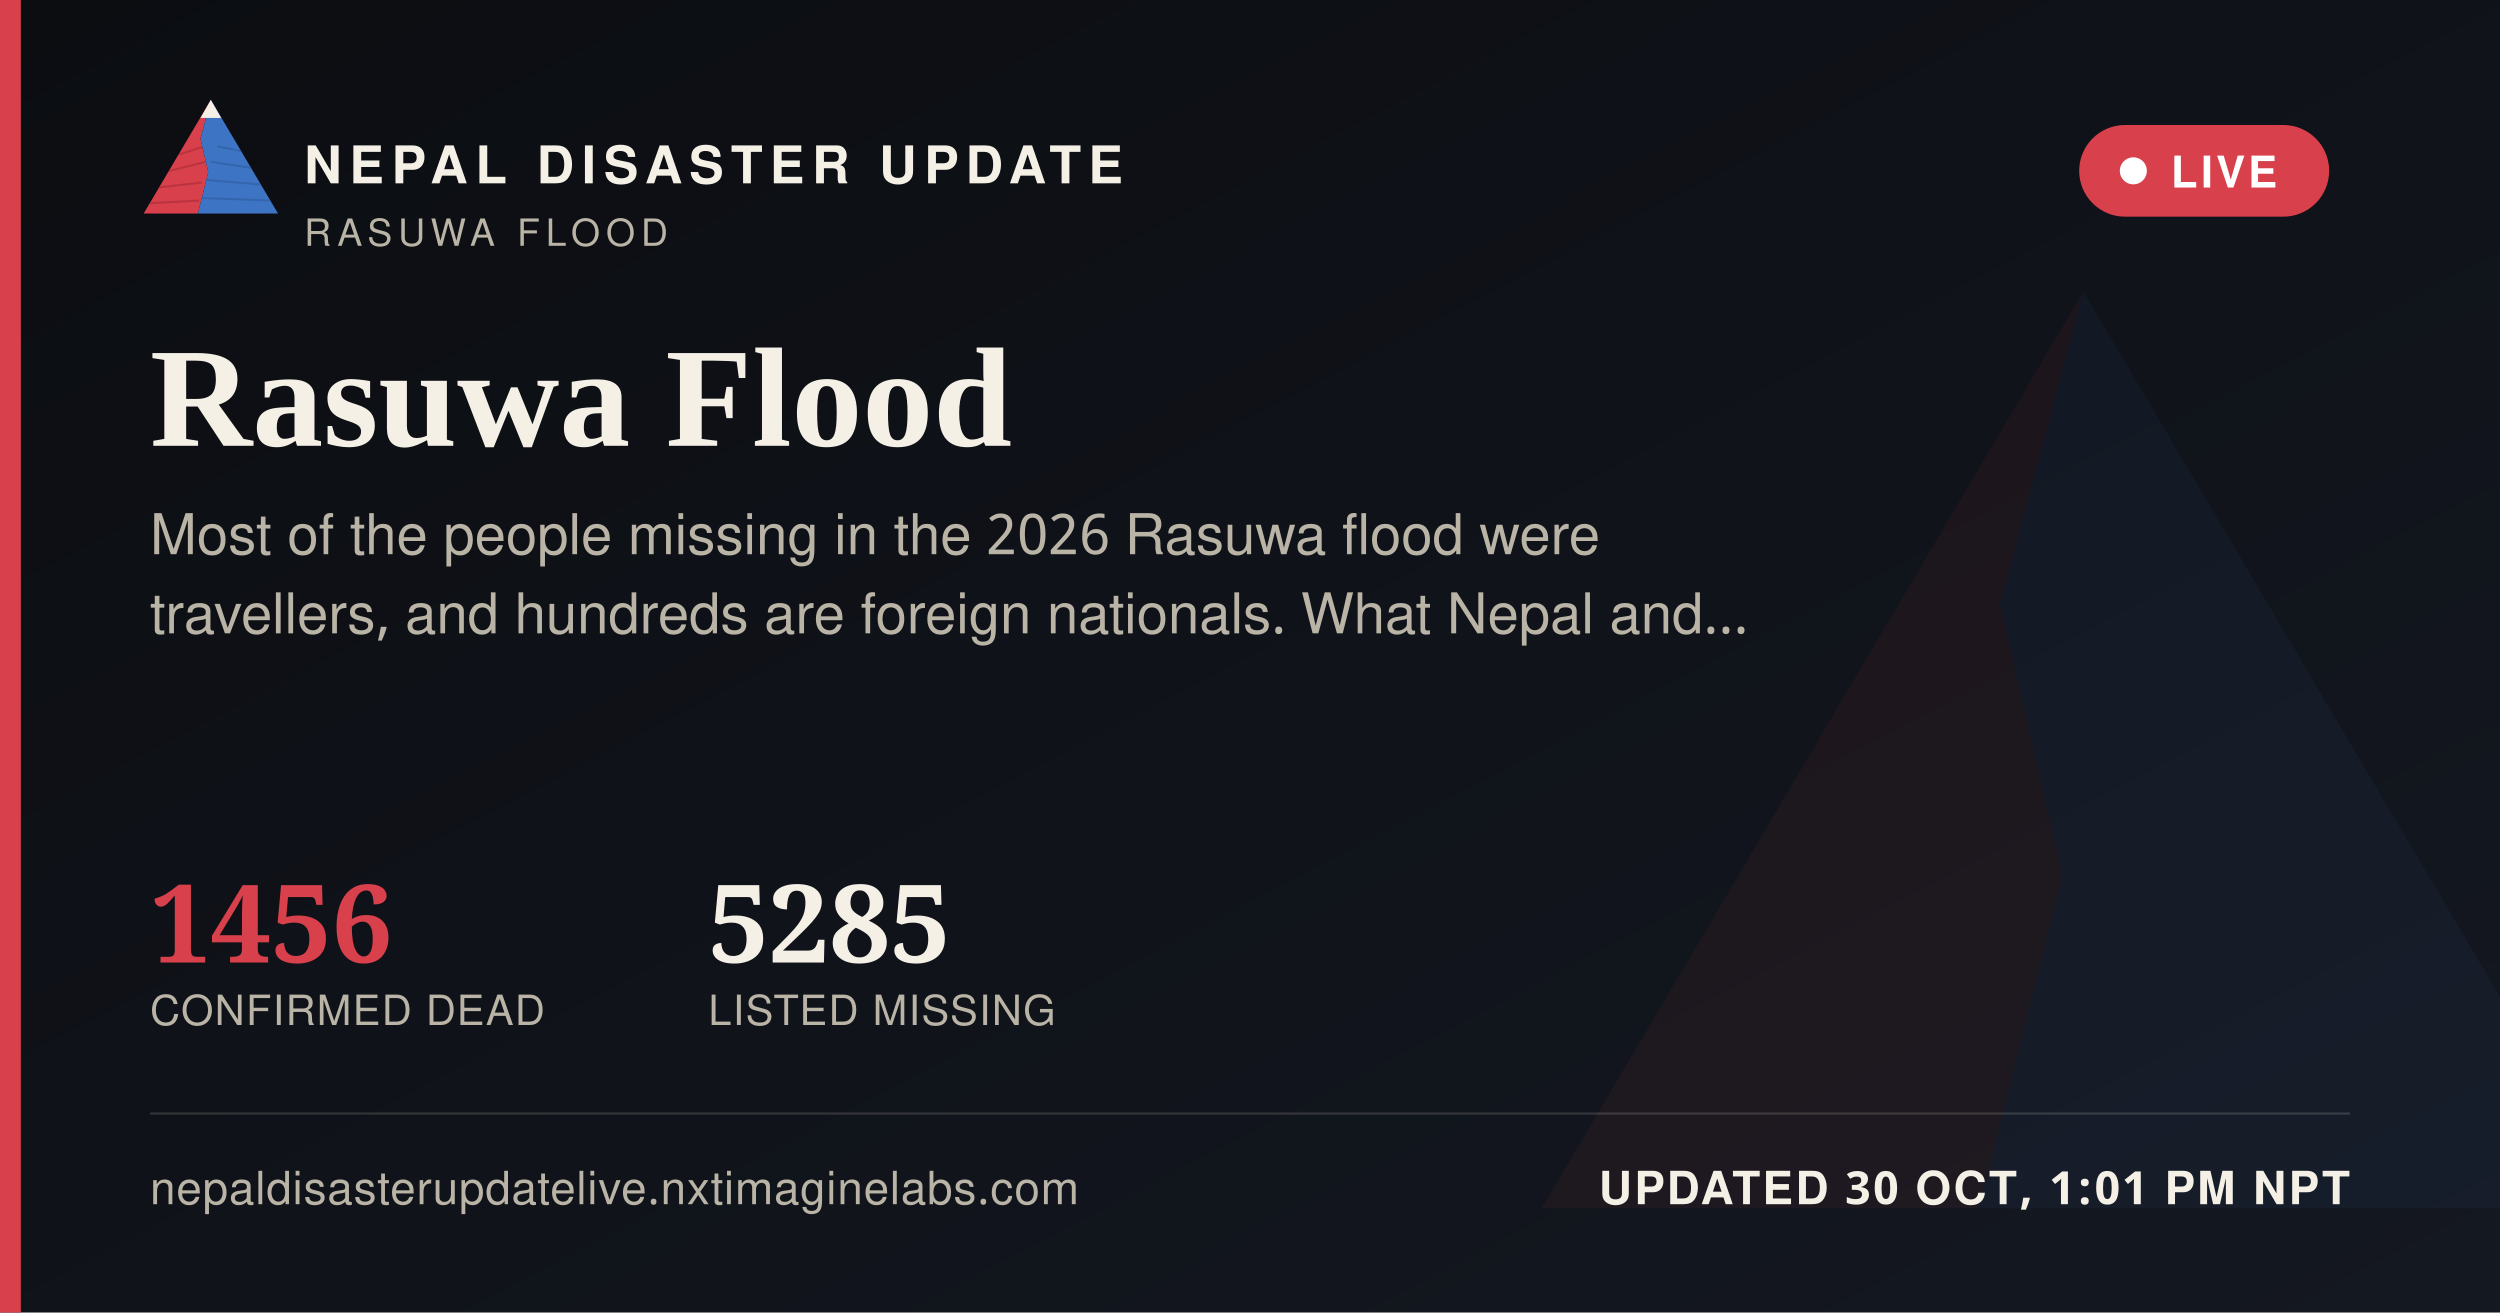
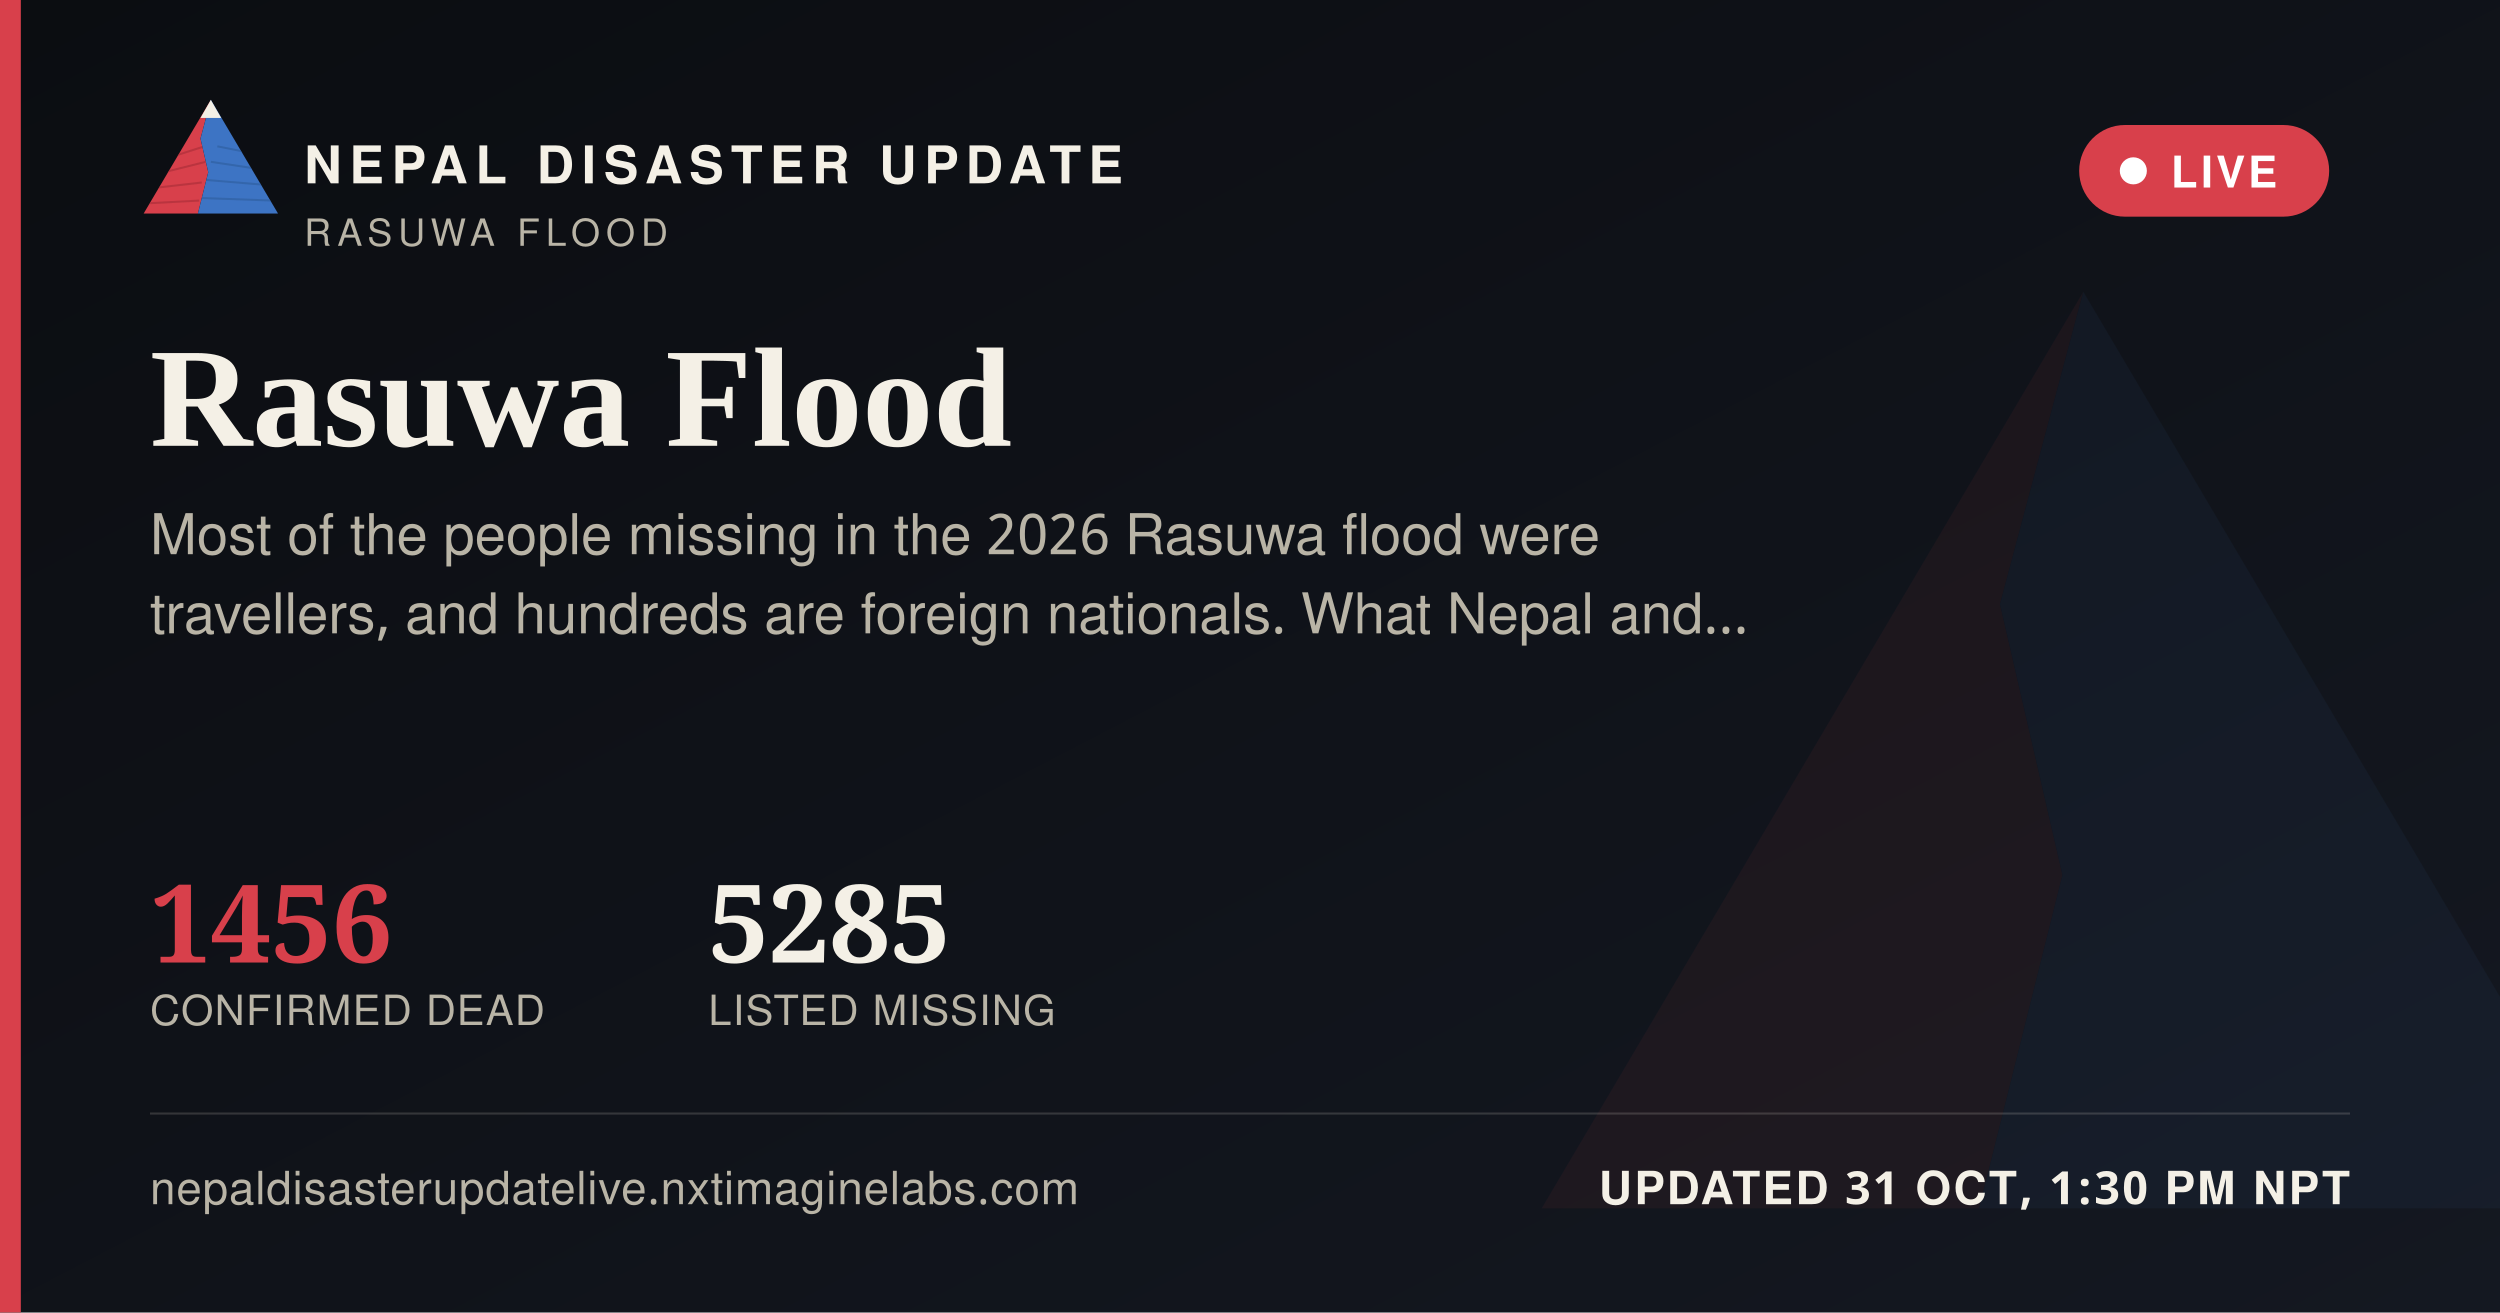
<svg xmlns="http://www.w3.org/2000/svg" width="1200" height="630" viewBox="0 0 1200 630">
  <defs>
    <linearGradient id="ogbg" x1="0" y1="0" x2="1" y2="1">
      <stop offset="0" stop-color="#0B0D11" />
      <stop offset="1" stop-color="#141821" />
    </linearGradient>
  </defs>
  <rect width="1200" height="630" fill="url(#ogbg)" />
  <g transform="translate(700,60) scale(5)" opacity="0.06">
    <polygon points="60,16 52,46 58,72 50,104 8,104" fill="#D8404B" />
    <polygon points="60,16 112,104 50,104 58,72 52,46" fill="#3D74C4" />
  </g>
  <rect x="0" y="0" width="10" height="630" fill="#D8404B" />
  <g transform="translate(64,38) scale(0.62)">
    <g>
      <defs>
        <clipPath id="ogLc">
          <polygon points="60,16 52,46 58,72 50,104 8,104" />
        </clipPath>
        <clipPath id="ogRc">
          <polygon points="60,16 112,104 50,104 58,72 52,46" />
        </clipPath>
      </defs>
      <polygon points="60,16 52,46 58,72 50,104 8,104" fill="#D8404B" />
      <g clip-path="url(#ogLc)" stroke="#A32A34" stroke-width="1.6" fill="none" opacity="0.55">
        <path d="M30,60 L55,52" />
        <path d="M24,72 L56,64" />
        <path d="M18,84 L53,80" />
        <path d="M13,96 L51,94" />
      </g>
      <polygon points="60,16 112,104 50,104 58,72 52,46" fill="#3D74C4" />
      <g clip-path="url(#ogRc)" stroke="#2A5793" stroke-width="1.6" fill="none" opacity="0.5">
        <path d="M65,52 L95,58" />
        <path d="M60,64 L100,70" />
        <path d="M56,78 L104,82" />
        <path d="M52,92 L108,94" />
      </g>
      <polygon points="60,16 52,30 68,30" fill="#F4F0E6" />
    </g>
  </g>
  <text x="146" y="88" font-family="'Public Sans', 'Noto Sans Devanagari', 'Helvetica Neue', Helvetica, Arial, sans-serif" font-size="25" font-weight="800" letter-spacing="3.6" fill="#F4F0E6">NEPAL DISASTER UPDATE</text>
  <text x="146" y="118" font-family="'Public Sans', 'Noto Sans Devanagari', 'Helvetica Neue', Helvetica, Arial, sans-serif" font-size="18" letter-spacing="2.8" fill="#B9B4A6">RASUWA FLOOD</text>
  <g>
    <rect x="998" y="60" width="120" height="44" rx="22" fill="#D8404B" stroke="none" />
    <circle cx="1024" cy="82" r="6.5" fill="#FFFFFF" />
    <text x="1042" y="90" font-family="'Public Sans', 'Noto Sans Devanagari', 'Helvetica Neue', Helvetica, Arial, sans-serif" font-size="21" font-weight="700" letter-spacing="1.6" fill="#FFFFFF">LIVE</text>
  </g>
  <text x="72" y="214" font-family="Newsreader, 'Noto Serif Devanagari', Georgia, 'Times New Roman', serif" font-size="68" font-weight="600" fill="#F4F0E6">Rasuwa Flood</text>
  <text x="72" y="266" font-family="'Public Sans', 'Noto Sans Devanagari', 'Helvetica Neue', Helvetica, Arial, sans-serif" font-size="27" fill="#B9B4A6">Most of the people missing in the 2026 Rasuwa flood were</text>
  <text x="72" y="304" font-family="'Public Sans', 'Noto Sans Devanagari', 'Helvetica Neue', Helvetica, Arial, sans-serif" font-size="27" fill="#B9B4A6">travellers, and hundreds are foreign nationals. What Nepal and…</text>
  <g transform="translate(72,462)">
    <text x="0" y="0" font-family="Newsreader, 'Noto Serif Devanagari', Georgia, 'Times New Roman', serif" font-size="52" font-weight="600" fill="#D8404B">1456</text>
    <text x="0" y="30" font-family="'Public Sans', 'Noto Sans Devanagari', 'Helvetica Neue', Helvetica, Arial, sans-serif" font-size="20" letter-spacing="0.6" fill="#B9B4A6">CONFIRMED DEAD</text>
    <text x="268" y="0" font-family="Newsreader, 'Noto Serif Devanagari', Georgia, 'Times New Roman', serif" font-size="52" font-weight="600" fill="#F4F0E6">5285</text>
    <text x="268" y="30" font-family="'Public Sans', 'Noto Sans Devanagari', 'Helvetica Neue', Helvetica, Arial, sans-serif" font-size="20" letter-spacing="0.6" fill="#B9B4A6">LISTED MISSING</text>
  </g>
  <rect x="72" y="534" width="1056" height="1" fill="rgba(244,240,230,0.16)" />
  <text x="72" y="578" font-family="'Public Sans', 'Noto Sans Devanagari', 'Helvetica Neue', Helvetica, Arial, sans-serif" font-size="22" fill="#B9B4A6" letter-spacing="0.4">nepaldisasterupdatelive.nxtimaginelabs.com</text>
-   <text x="1128" y="578" text-anchor="end" font-family="'Public Sans', 'Noto Sans Devanagari', 'Helvetica Neue', Helvetica, Arial, sans-serif" font-size="22" font-weight="700" letter-spacing="1.2" fill="#F4F0E6">UPDATED 30 OCT, 1:01 PM NPT</text>
+   <text x="1128" y="578" text-anchor="end" font-family="'Public Sans', 'Noto Sans Devanagari', 'Helvetica Neue', Helvetica, Arial, sans-serif" font-size="22" font-weight="700" letter-spacing="1.2" fill="#F4F0E6">UPDATED 31 OCT, 1:30 PM NPT</text>
</svg>
